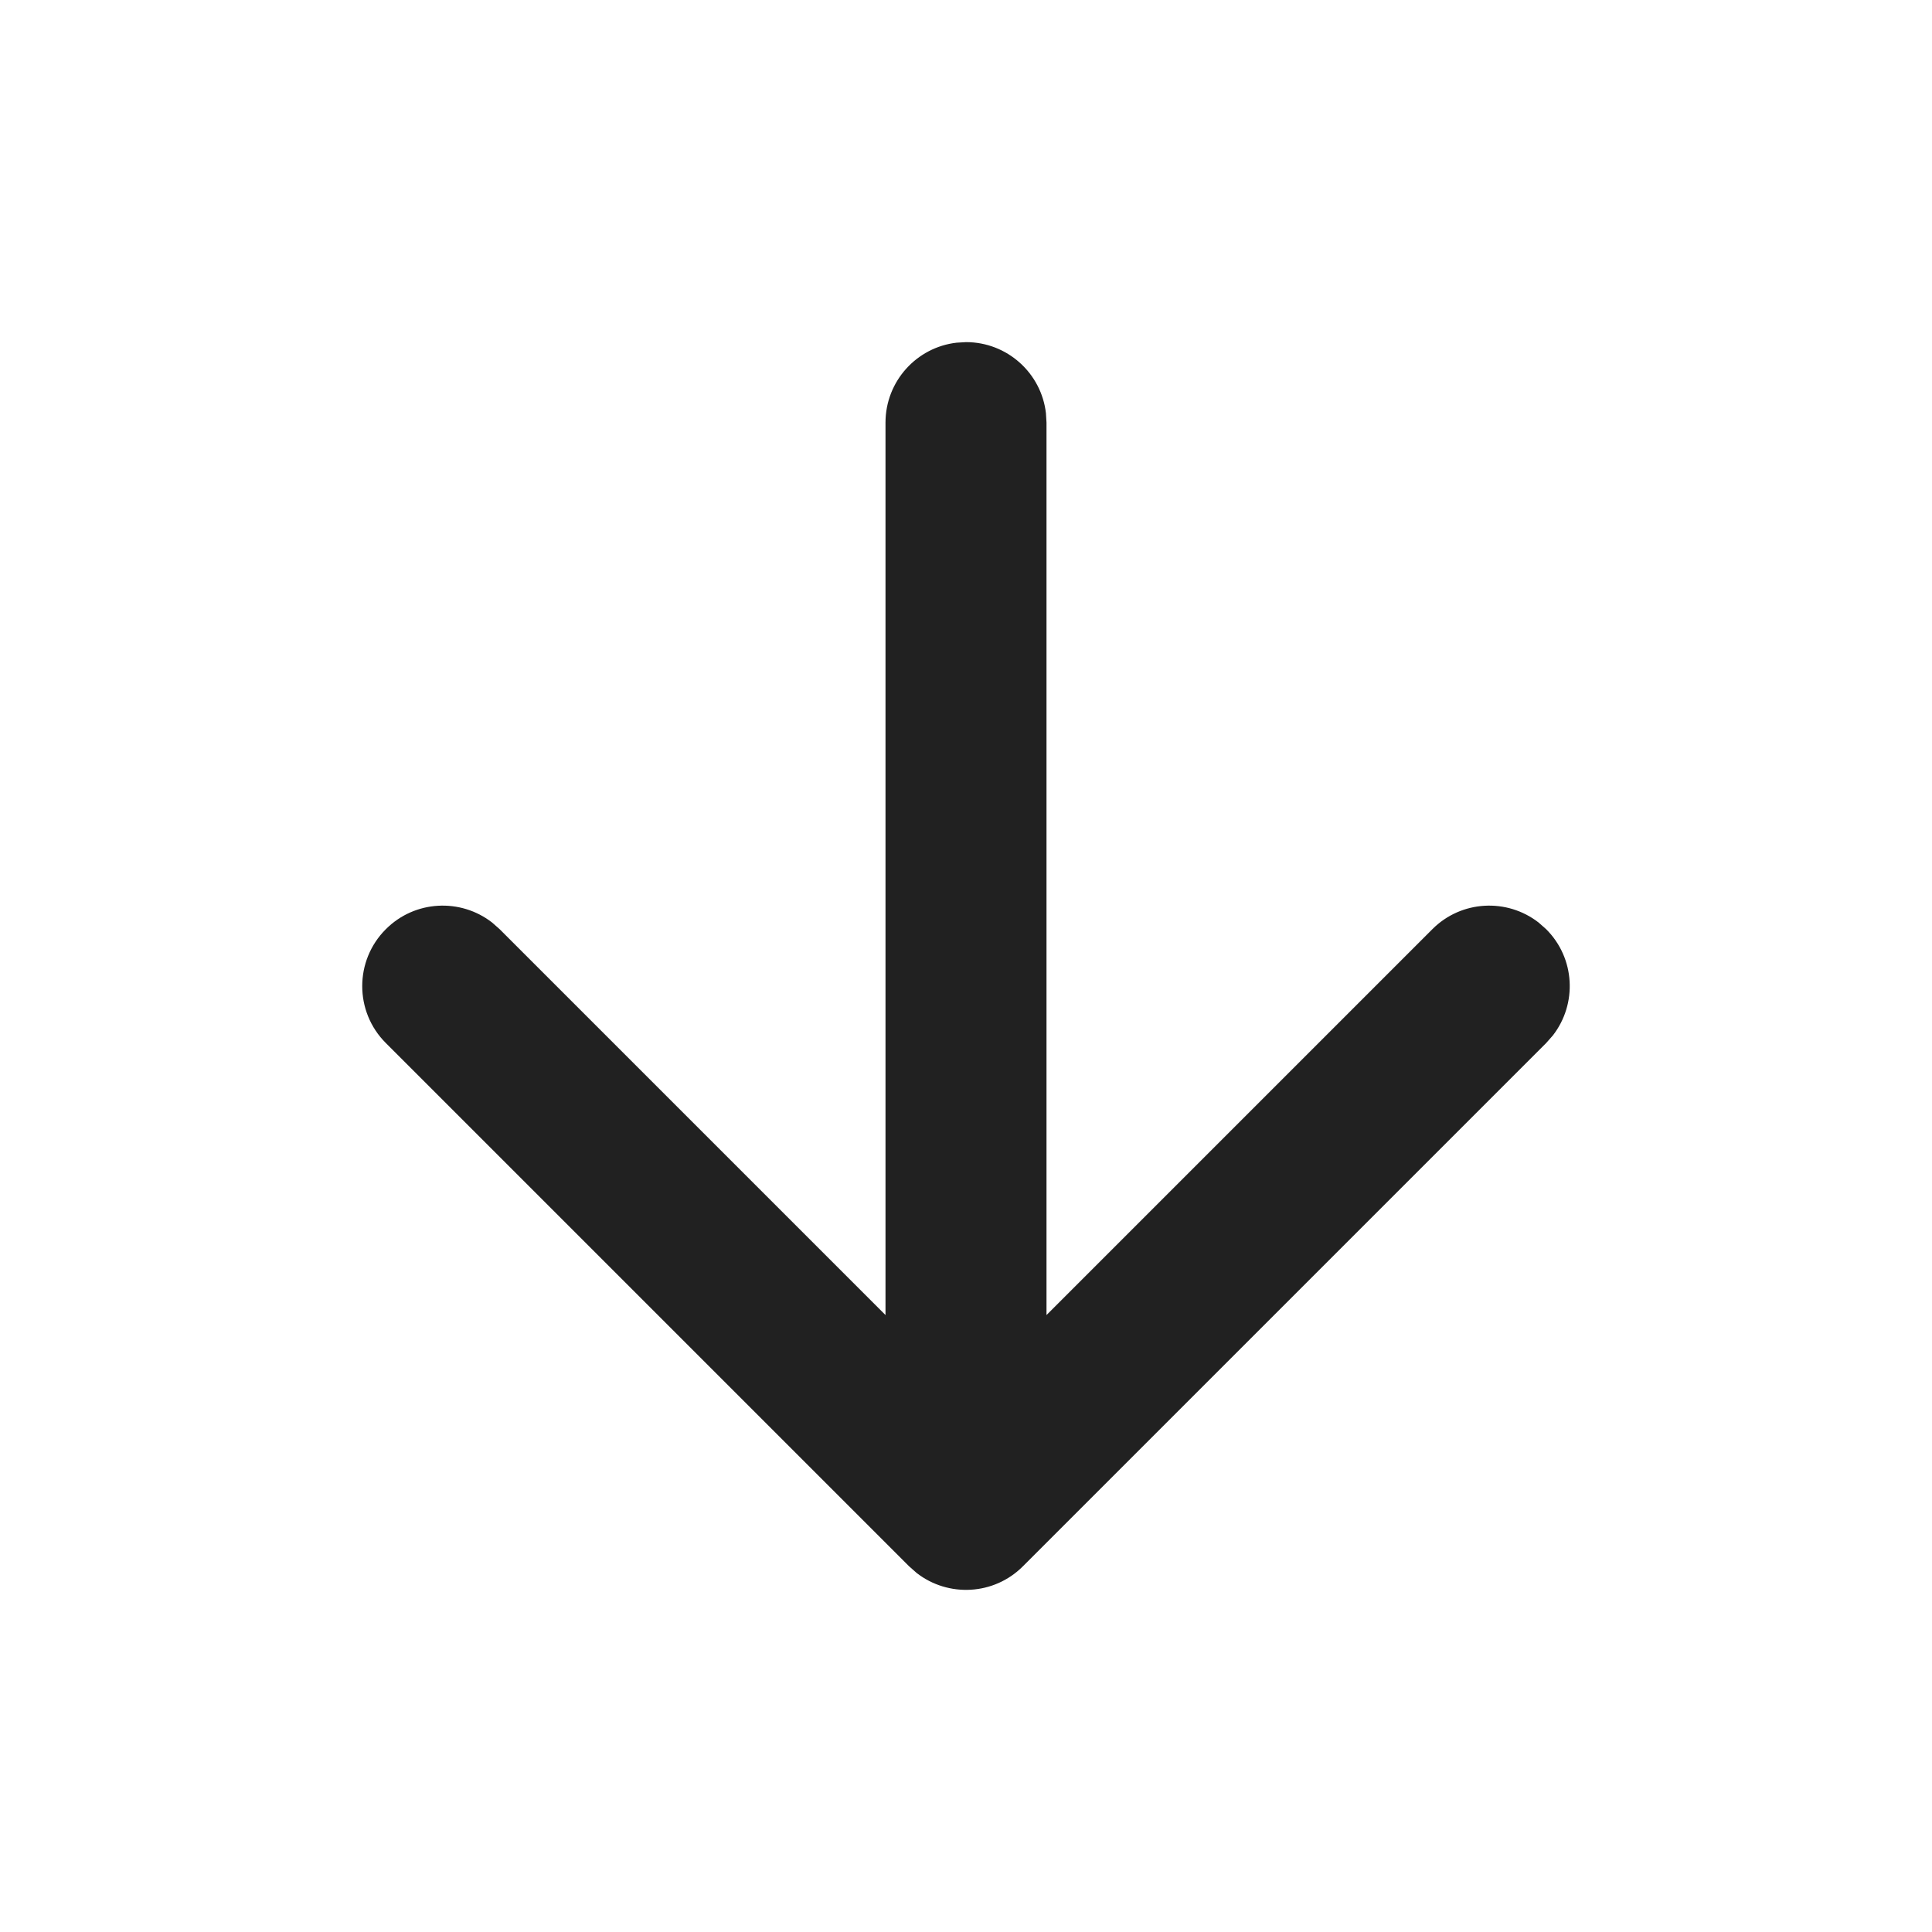
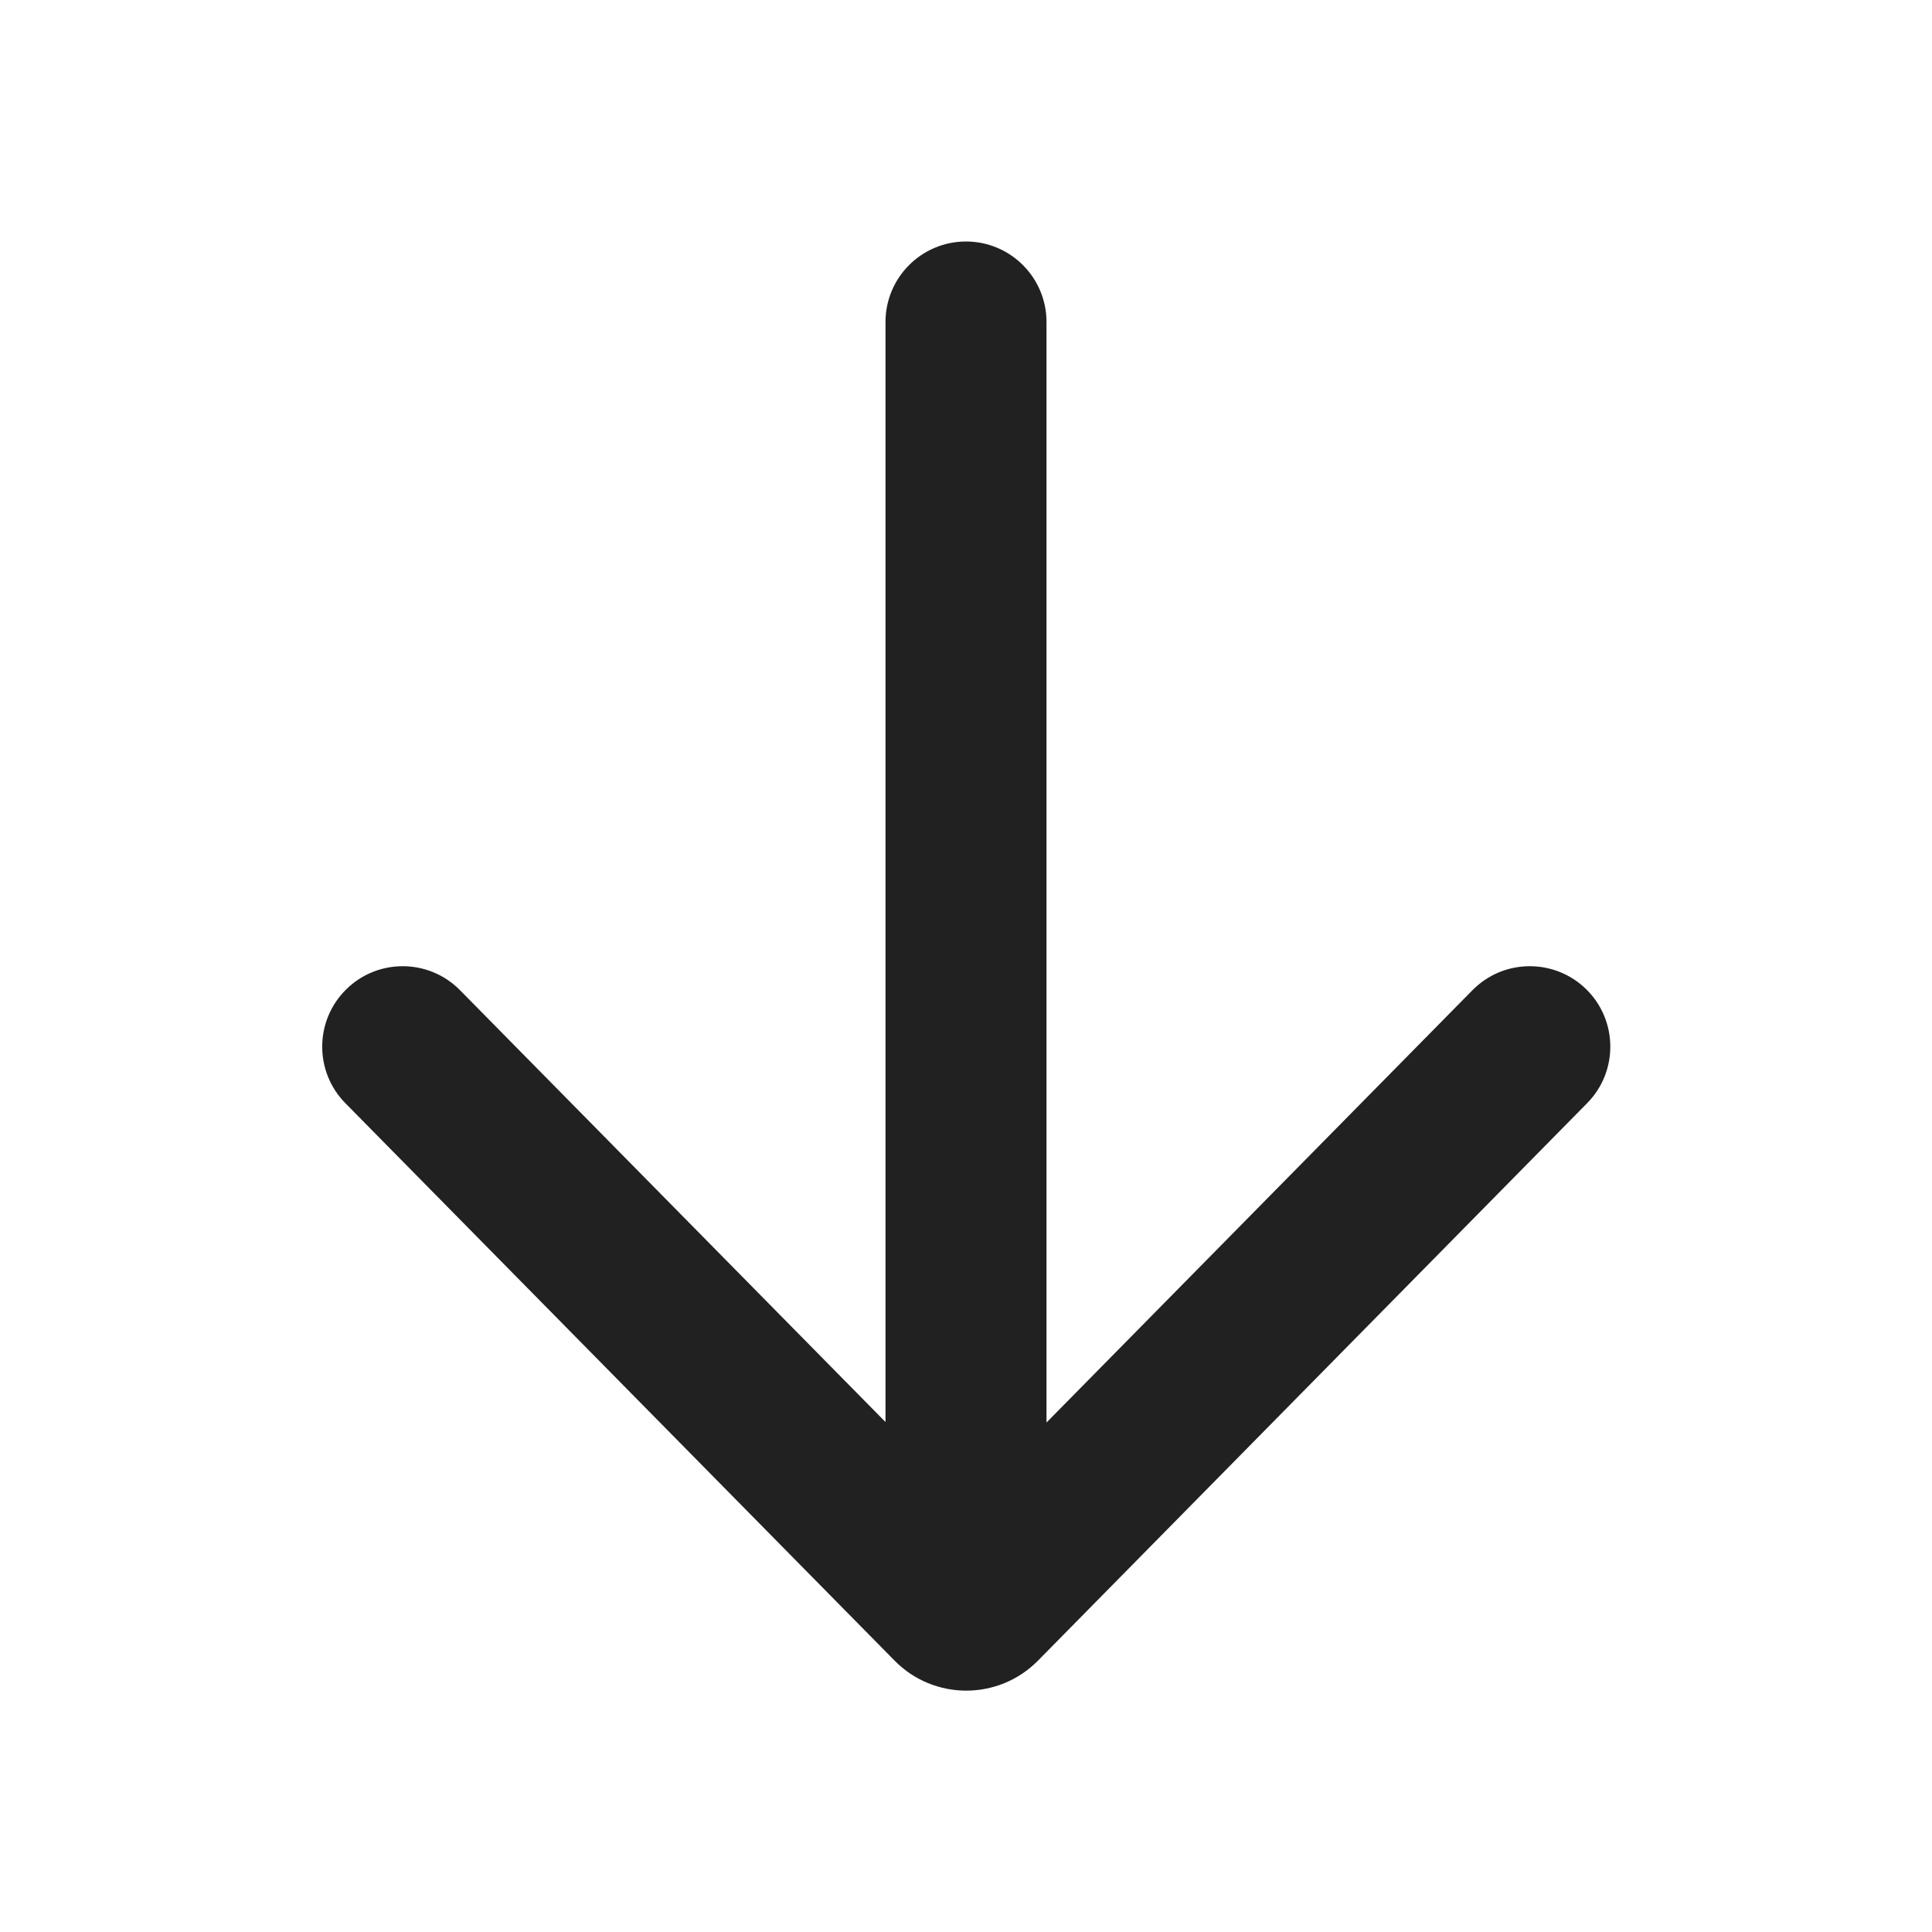
<svg xmlns="http://www.w3.org/2000/svg" width="24px" height="24px" viewBox="0 0 24 24" version="1.1">
-   <g id="🔍-Product-Icons" stroke="none" stroke-width="1" fill="none" fill-rule="evenodd">
+   <g id="🔍-System-Icons" stroke="none" stroke-width="1" fill="none" fill-rule="evenodd">
    <g id="ic_fluent_arrow_down_24_filled" fill="#212121" fill-rule="nonzero">
-       <path d="M4.543,11.293 L11.043,4.793 C11.433,4.402 12.067,4.402 12.457,4.793 C12.818,5.153 12.845,5.721 12.54,6.113 L12.457,6.207 L7.664,11 L18.75,11 C19.263,11 19.686,11.386 19.743,11.883 L19.75,12 C19.75,12.513 19.364,12.936 18.867,12.993 L18.75,13 L7.664,13 L12.457,17.793 C12.818,18.153 12.845,18.721 12.54,19.113 L12.457,19.207 C12.097,19.568 11.529,19.595 11.137,19.29 L11.043,19.207 L4.543,12.707 C4.182,12.347 4.155,11.779 4.46,11.387 L4.543,11.293 L11.043,4.793 L4.543,11.293 Z" id="🎨-Color" transform="translate(12, 12) rotate(-90) translate(-12, -12) " />
+       <path d="M19.716,13.704 C20.104,13.311 20.099,12.678 19.706,12.29 C19.312,11.903 18.679,11.907 18.291,12.301 L13,17.671 L13,4 C13,3.448 12.552,3 12,3 C11.448,3 11,3.448 11,4 L11,17.665 L5.715,12.301 C5.327,11.907 4.694,11.903 4.301,12.29 C3.907,12.678 3.903,13.311 4.29,13.704 L11.113,20.629 C11.602,21.126 12.404,21.126 12.894,20.629 L19.716,13.704 Z" id="🎨-Color" />
    </g>
  </g>
</svg>
